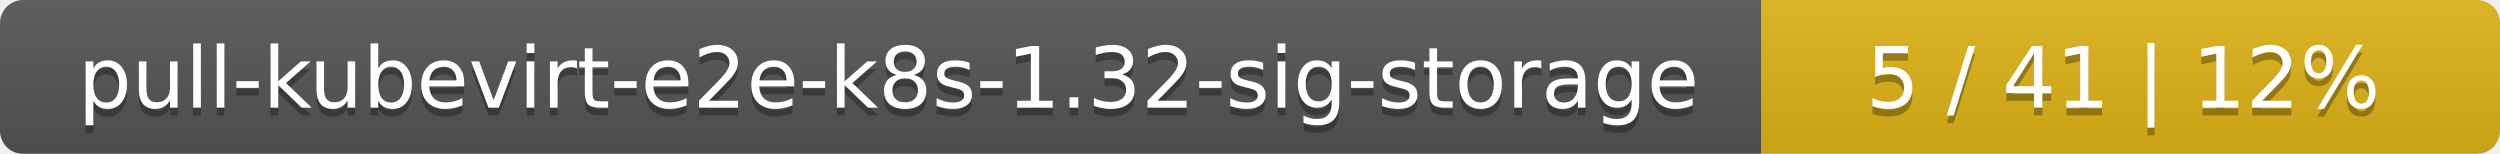
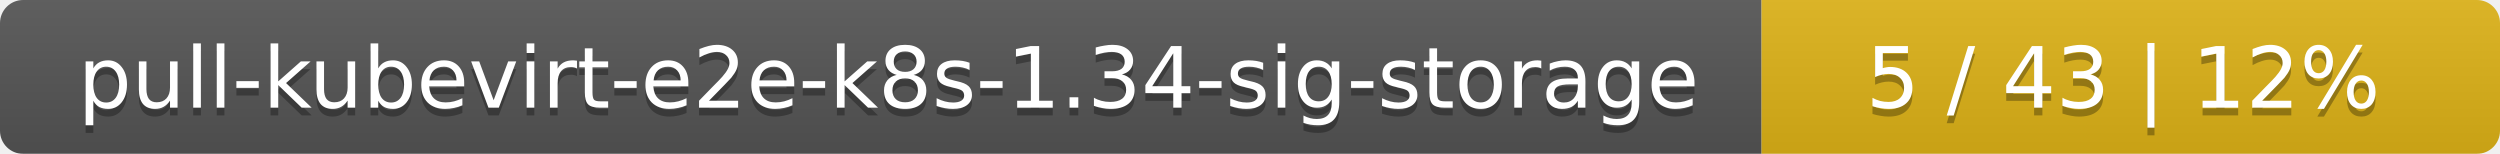
<svg xmlns="http://www.w3.org/2000/svg" width="325" height="20">
  <linearGradient id="smooth" x2="0" y2="100%">
    <stop offset="0" stop-color="#bbb" stop-opacity=".1" />
    <stop offset="1" stop-opacity=".1" />
  </linearGradient>
  <mask id="round">
    <rect width="325" height="20" rx="3" fill="#fff" />
  </mask>
  <g mask="url(#round)">
    <rect width="229" height="20" fill="#555" />
    <rect x="229" width="96" height="20" fill="#dfb317" />
    <rect width="325" height="20" fill="url(#smooth)" />
  </g>
  <g fill="#fff" text-anchor="middle" font-family="DejaVu Sans,Verdana,Geneva,sans-serif" font-size="11">
-     <text x="115.5" y="15" fill="#010101" fill-opacity=".3">pull-kubevirt-e2e-k8s-1.32-sig-storage</text>
-     <text x="115.5" y="14">pull-kubevirt-e2e-k8s-1.32-sig-storage</text>
-     <text x="276" y="15" fill="#010101" fill-opacity=".3">5 / 41    |    12%</text>
-     <text x="276" y="14">5 / 41    |    12%</text>
+     <text x="115.5" y="15" fill="#010101" fill-opacity=".3">pull-kubevirt-e2e-k8s-1.34-sig-storage</text>
+     <text x="115.5" y="14">pull-kubevirt-e2e-k8s-1.34-sig-storage</text>
+     <text x="276" y="15" fill="#010101" fill-opacity=".3">5 / 43    |    12%</text>
+     <text x="276" y="14">5 / 43    |    12%</text>
  </g>
</svg>
